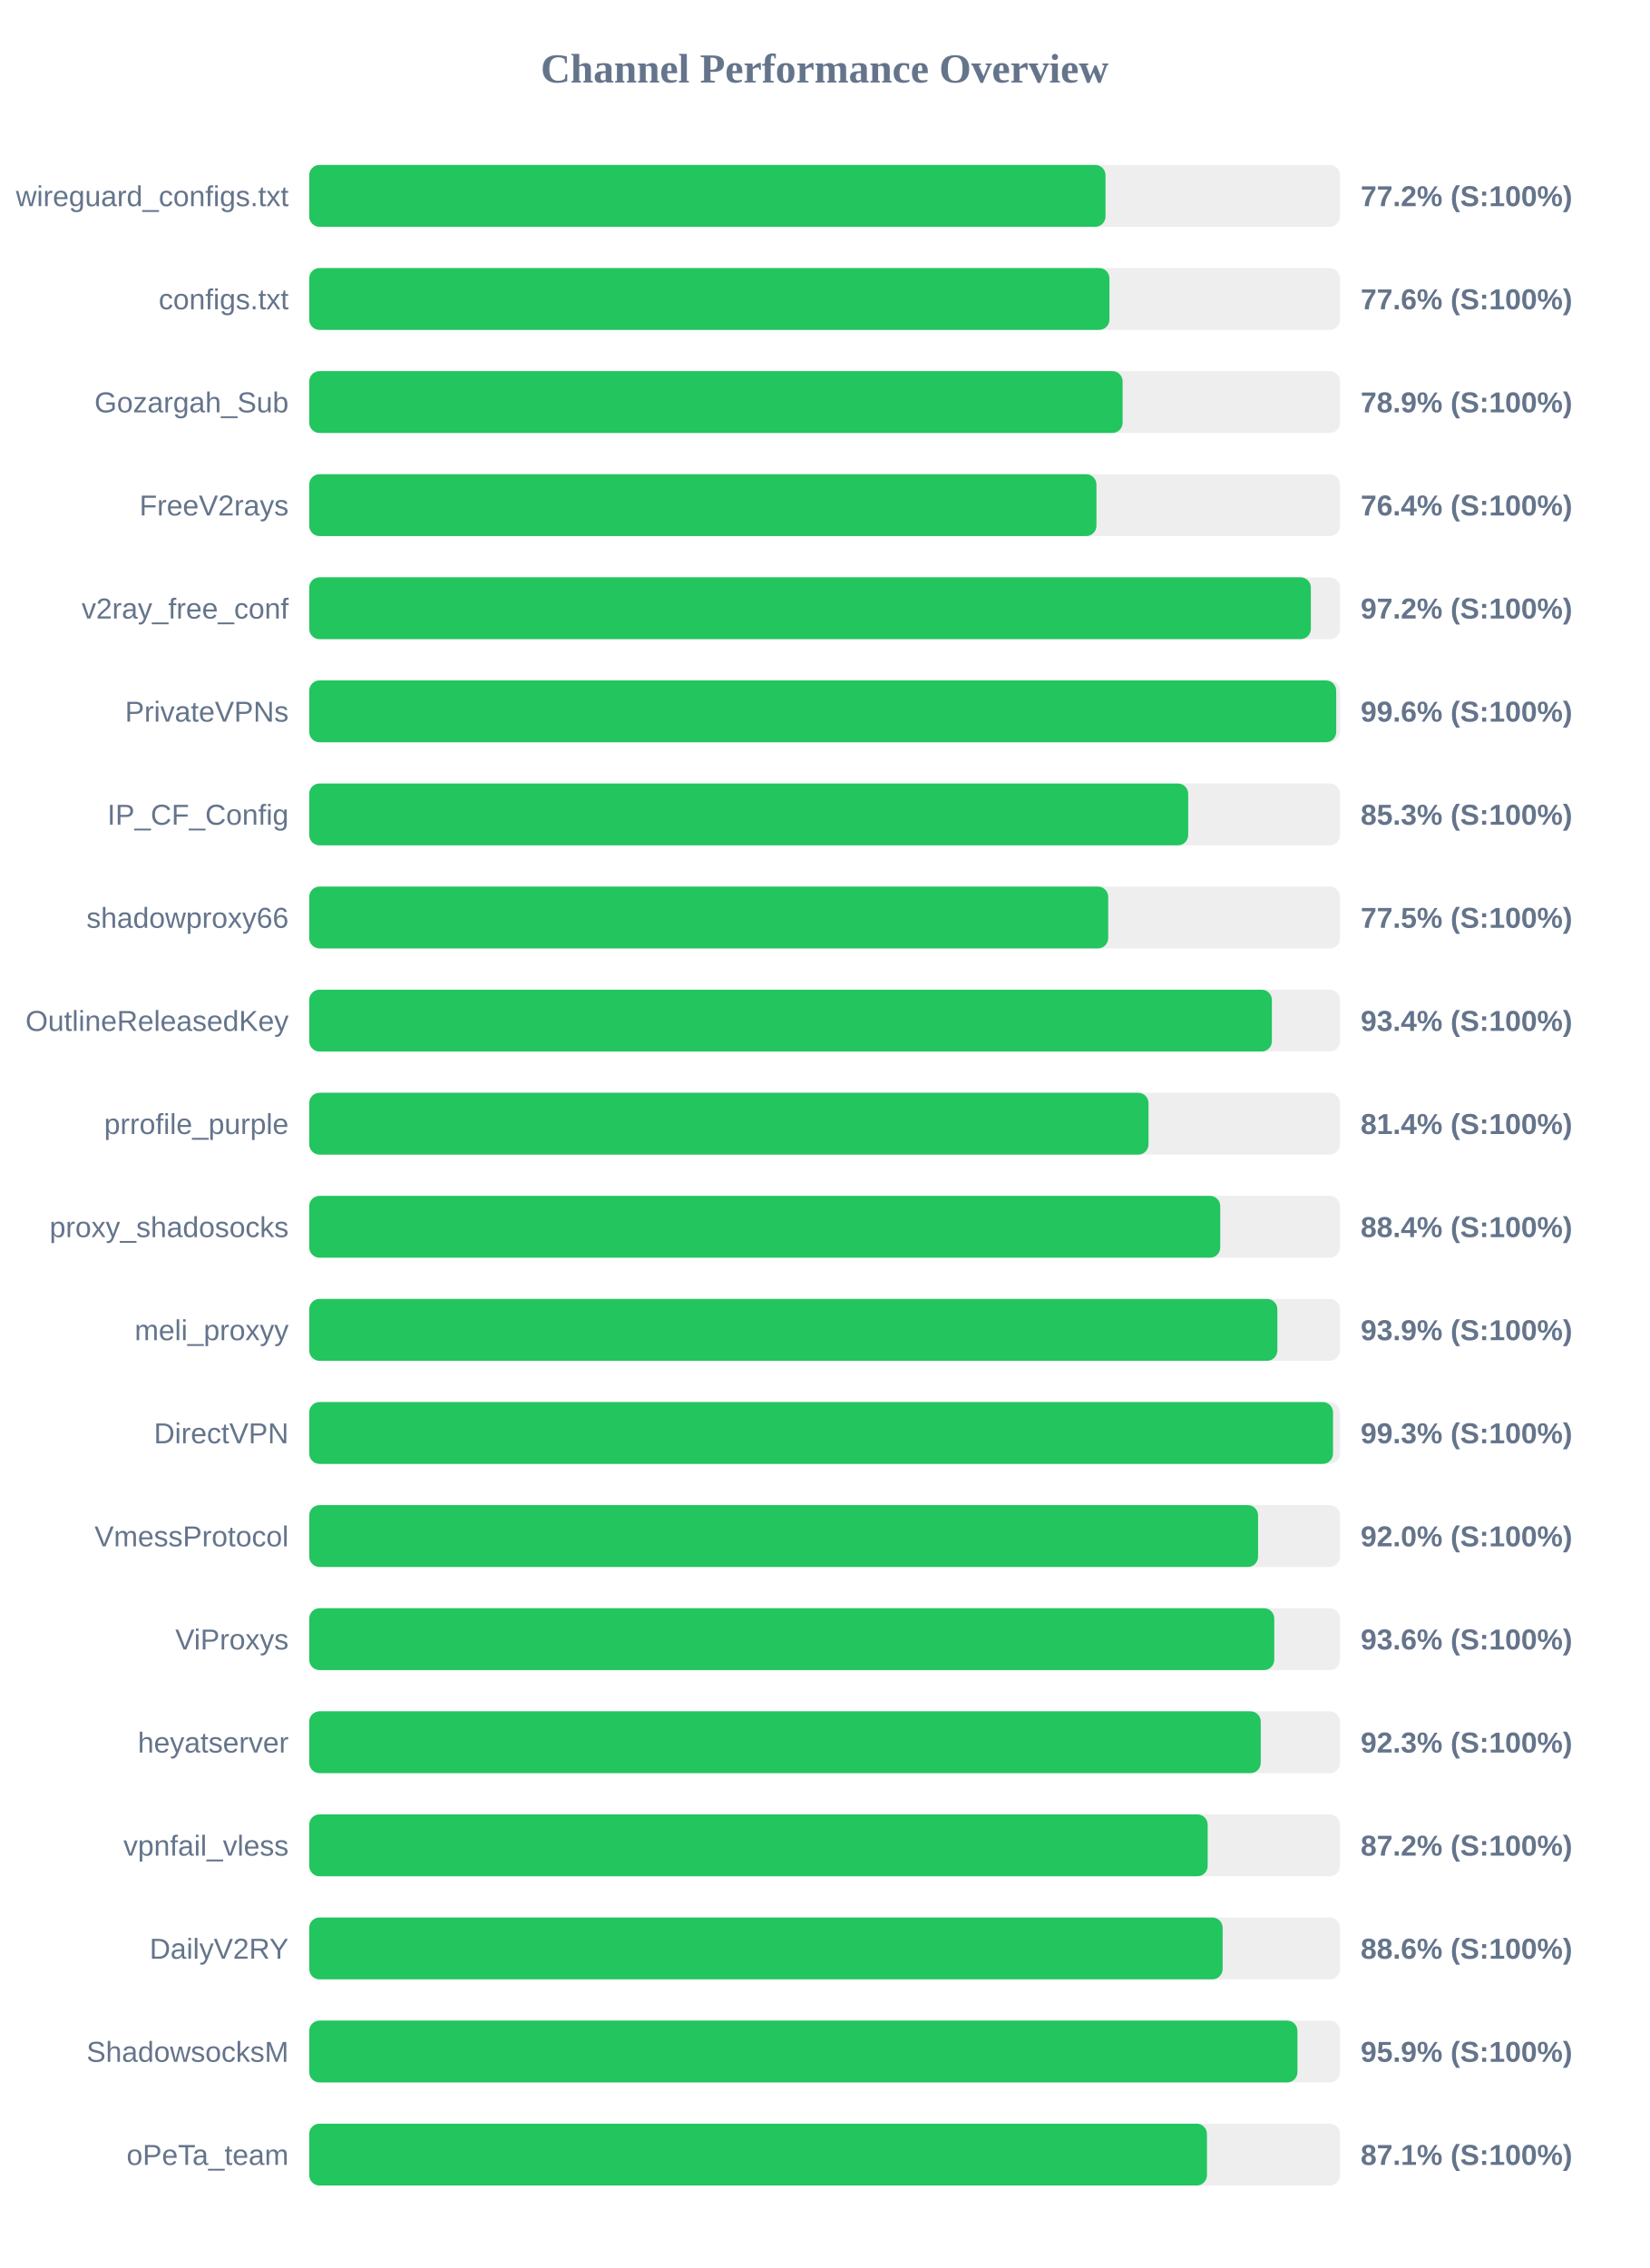
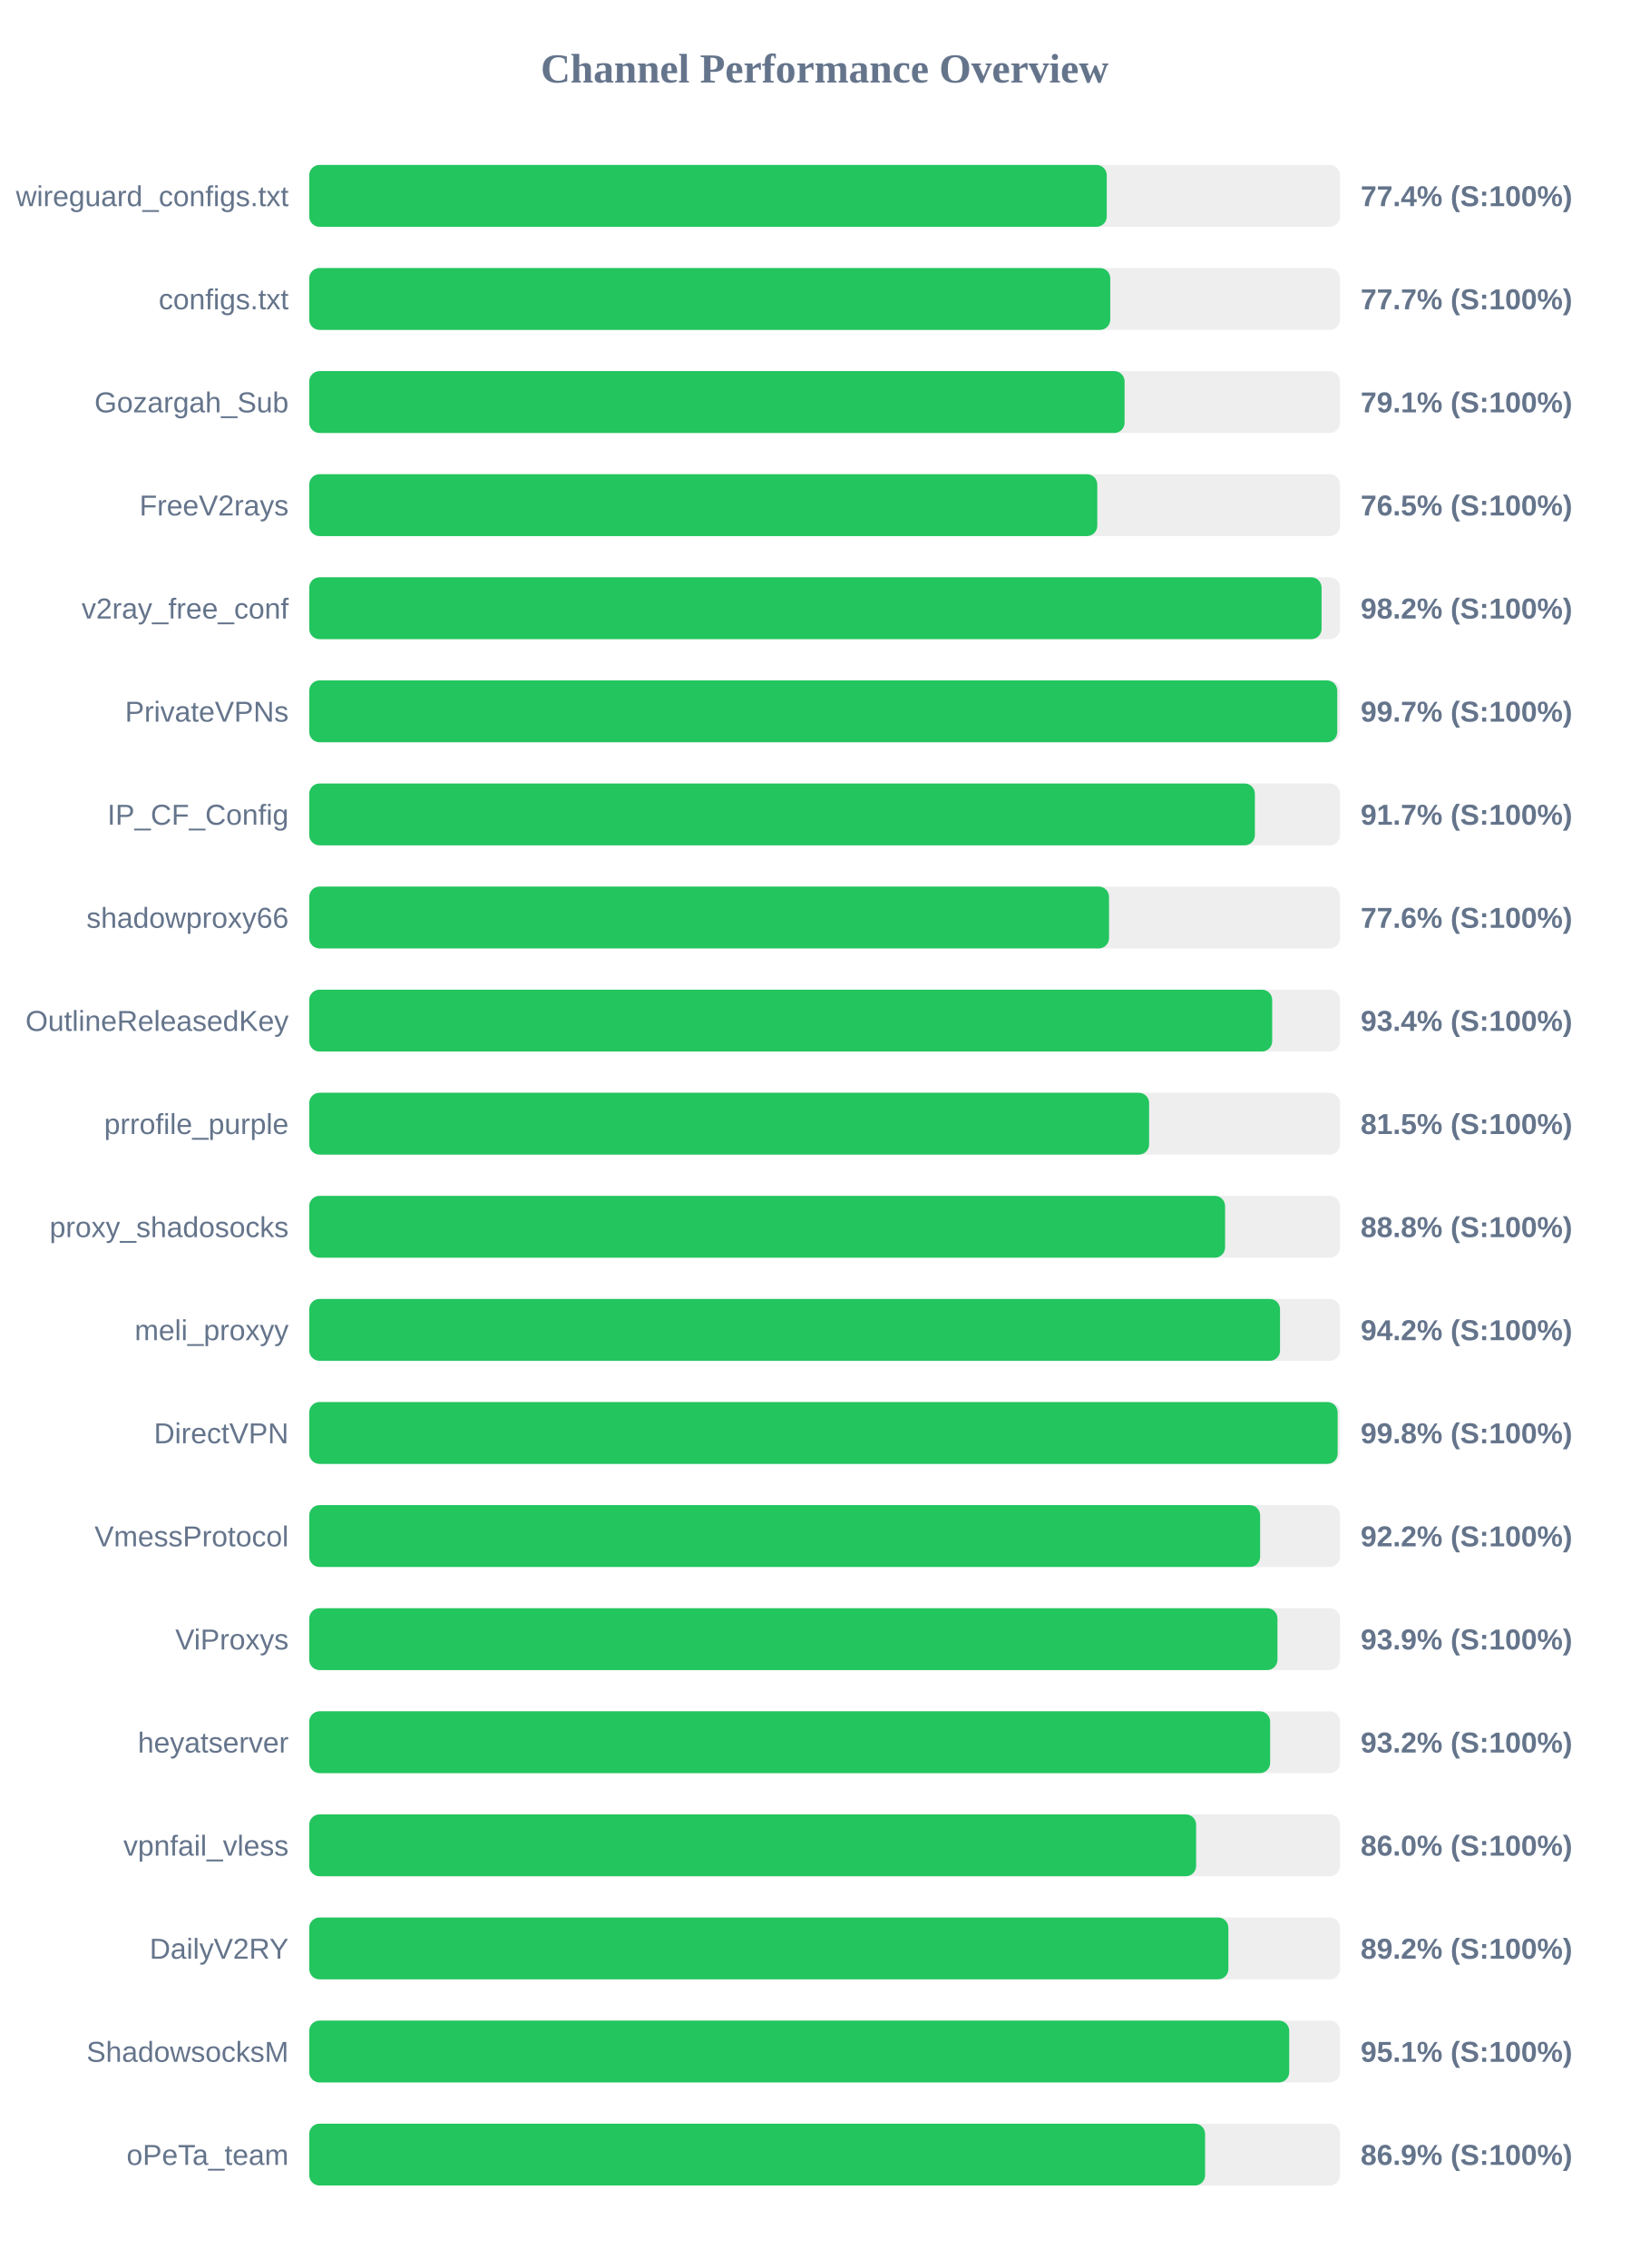
<svg xmlns="http://www.w3.org/2000/svg" width="800" height="1100" version="1.1">
  <style>
        .row { font: 14px Arial; fill: #64748b; }
        .score { font: bold 14px Arial; fill: #64748b; }
    </style>
  <text x="400" y="40" text-anchor="middle" font-size="20px" font-weight="bold" fill="#64748b">Channel Performance Overview</text>
  <rect x="150" y="80" width="500" height="30" fill="#eee" rx="5" />
-   <rect x="150" y="80" width="386.25" height="30" fill="#22c55e" rx="5" />
+   <rect x="150" y="80" width="386.85" height="30" fill="#22c55e" rx="5" />
  <text x="140" y="100" text-anchor="end" class="row">wireguard_configs.txt</text>
-   <text x="660" y="100" text-anchor="start" class="score">77.2% (S:100%)</text>
+   <text x="660" y="100" text-anchor="start" class="score">77.4% (S:100%)</text>
  <rect x="150" y="130" width="500" height="30" fill="#eee" rx="5" />
-   <rect x="150" y="130" width="388.15" height="30" fill="#22c55e" rx="5" />
+   <rect x="150" y="130" width="388.55" height="30" fill="#22c55e" rx="5" />
  <text x="140" y="150" text-anchor="end" class="row">configs.txt</text>
-   <text x="660" y="150" text-anchor="start" class="score">77.6% (S:100%)</text>
+   <text x="660" y="150" text-anchor="start" class="score">77.7% (S:100%)</text>
  <rect x="150" y="180" width="500" height="30" fill="#eee" rx="5" />
-   <rect x="150" y="180" width="394.55" height="30" fill="#22c55e" rx="5" />
+   <rect x="150" y="180" width="395.5" height="30" fill="#22c55e" rx="5" />
  <text x="140" y="200" text-anchor="end" class="row">Gozargah_Sub</text>
-   <text x="660" y="200" text-anchor="start" class="score">78.9% (S:100%)</text>
+   <text x="660" y="200" text-anchor="start" class="score">79.1% (S:100%)</text>
  <rect x="150" y="230" width="500" height="30" fill="#eee" rx="5" />
-   <rect x="150" y="230" width="381.85" height="30" fill="#22c55e" rx="5" />
+   <rect x="150" y="230" width="382.25" height="30" fill="#22c55e" rx="5" />
  <text x="140" y="250" text-anchor="end" class="row">FreeV2rays</text>
-   <text x="660" y="250" text-anchor="start" class="score">76.4% (S:100%)</text>
+   <text x="660" y="250" text-anchor="start" class="score">76.5% (S:100%)</text>
  <rect x="150" y="280" width="500" height="30" fill="#eee" rx="5" />
-   <rect x="150" y="280" width="485.85" height="30" fill="#22c55e" rx="5" />
+   <rect x="150" y="280" width="491.05" height="30" fill="#22c55e" rx="5" />
  <text x="140" y="300" text-anchor="end" class="row">v2ray_free_conf</text>
-   <text x="660" y="300" text-anchor="start" class="score">97.2% (S:100%)</text>
+   <text x="660" y="300" text-anchor="start" class="score">98.2% (S:100%)</text>
  <rect x="150" y="330" width="500" height="30" fill="#eee" rx="5" />
-   <rect x="150" y="330" width="498.15" height="30" fill="#22c55e" rx="5" />
+   <rect x="150" y="330" width="498.65" height="30" fill="#22c55e" rx="5" />
  <text x="140" y="350" text-anchor="end" class="row">PrivateVPNs</text>
-   <text x="660" y="350" text-anchor="start" class="score">99.6% (S:100%)</text>
+   <text x="660" y="350" text-anchor="start" class="score">99.7% (S:100%)</text>
  <rect x="150" y="380" width="500" height="30" fill="#eee" rx="5" />
-   <rect x="150" y="380" width="426.35" height="30" fill="#22c55e" rx="5" />
+   <rect x="150" y="380" width="458.7" height="30" fill="#22c55e" rx="5" />
  <text x="140" y="400" text-anchor="end" class="row">IP_CF_Config</text>
-   <text x="660" y="400" text-anchor="start" class="score">85.3% (S:100%)</text>
+   <text x="660" y="400" text-anchor="start" class="score">91.7% (S:100%)</text>
  <rect x="150" y="430" width="500" height="30" fill="#eee" rx="5" />
-   <rect x="150" y="430" width="387.55" height="30" fill="#22c55e" rx="5" />
+   <rect x="150" y="430" width="387.95" height="30" fill="#22c55e" rx="5" />
  <text x="140" y="450" text-anchor="end" class="row">shadowproxy66</text>
-   <text x="660" y="450" text-anchor="start" class="score">77.5% (S:100%)</text>
+   <text x="660" y="450" text-anchor="start" class="score">77.6% (S:100%)</text>
  <rect x="150" y="480" width="500" height="30" fill="#eee" rx="5" />
-   <rect x="150" y="480" width="466.95" height="30" fill="#22c55e" rx="5" />
+   <rect x="150" y="480" width="467.1" height="30" fill="#22c55e" rx="5" />
  <text x="140" y="500" text-anchor="end" class="row">OutlineReleasedKey</text>
  <text x="660" y="500" text-anchor="start" class="score">93.4% (S:100%)</text>
  <rect x="150" y="530" width="500" height="30" fill="#eee" rx="5" />
-   <rect x="150" y="530" width="407.1" height="30" fill="#22c55e" rx="5" />
+   <rect x="150" y="530" width="407.4" height="30" fill="#22c55e" rx="5" />
  <text x="140" y="550" text-anchor="end" class="row">prrofile_purple</text>
-   <text x="660" y="550" text-anchor="start" class="score">81.4% (S:100%)</text>
+   <text x="660" y="550" text-anchor="start" class="score">81.5% (S:100%)</text>
  <rect x="150" y="580" width="500" height="30" fill="#eee" rx="5" />
-   <rect x="150" y="580" width="441.9" height="30" fill="#22c55e" rx="5" />
+   <rect x="150" y="580" width="444.25" height="30" fill="#22c55e" rx="5" />
  <text x="140" y="600" text-anchor="end" class="row">proxy_shadosocks</text>
-   <text x="660" y="600" text-anchor="start" class="score">88.4% (S:100%)</text>
+   <text x="660" y="600" text-anchor="start" class="score">88.8% (S:100%)</text>
  <rect x="150" y="630" width="500" height="30" fill="#eee" rx="5" />
-   <rect x="150" y="630" width="469.6" height="30" fill="#22c55e" rx="5" />
+   <rect x="150" y="630" width="470.9" height="30" fill="#22c55e" rx="5" />
  <text x="140" y="650" text-anchor="end" class="row">meli_proxyy</text>
-   <text x="660" y="650" text-anchor="start" class="score">93.9% (S:100%)</text>
+   <text x="660" y="650" text-anchor="start" class="score">94.2% (S:100%)</text>
  <rect x="150" y="680" width="500" height="30" fill="#eee" rx="5" />
-   <rect x="150" y="680" width="496.6" height="30" fill="#22c55e" rx="5" />
+   <rect x="150" y="680" width="498.85" height="30" fill="#22c55e" rx="5" />
  <text x="140" y="700" text-anchor="end" class="row">DirectVPN</text>
-   <text x="660" y="700" text-anchor="start" class="score">99.3% (S:100%)</text>
+   <text x="660" y="700" text-anchor="start" class="score">99.8% (S:100%)</text>
  <rect x="150" y="730" width="500" height="30" fill="#eee" rx="5" />
-   <rect x="150" y="730" width="460.25" height="30" fill="#22c55e" rx="5" />
+   <rect x="150" y="730" width="461.25" height="30" fill="#22c55e" rx="5" />
  <text x="140" y="750" text-anchor="end" class="row">VmessProtocol</text>
-   <text x="660" y="750" text-anchor="start" class="score">92.0% (S:100%)</text>
+   <text x="660" y="750" text-anchor="start" class="score">92.2% (S:100%)</text>
  <rect x="150" y="780" width="500" height="30" fill="#eee" rx="5" />
-   <rect x="150" y="780" width="468.1" height="30" fill="#22c55e" rx="5" />
+   <rect x="150" y="780" width="469.65" height="30" fill="#22c55e" rx="5" />
  <text x="140" y="800" text-anchor="end" class="row">ViProxys</text>
-   <text x="660" y="800" text-anchor="start" class="score">93.6% (S:100%)</text>
+   <text x="660" y="800" text-anchor="start" class="score">93.9% (S:100%)</text>
  <rect x="150" y="830" width="500" height="30" fill="#eee" rx="5" />
-   <rect x="150" y="830" width="461.55" height="30" fill="#22c55e" rx="5" />
+   <rect x="150" y="830" width="466.1" height="30" fill="#22c55e" rx="5" />
  <text x="140" y="850" text-anchor="end" class="row">heyatserver</text>
-   <text x="660" y="850" text-anchor="start" class="score">92.3% (S:100%)</text>
+   <text x="660" y="850" text-anchor="start" class="score">93.2% (S:100%)</text>
  <rect x="150" y="880" width="500" height="30" fill="#eee" rx="5" />
-   <rect x="150" y="880" width="435.8" height="30" fill="#22c55e" rx="5" />
+   <rect x="150" y="880" width="430.2" height="30" fill="#22c55e" rx="5" />
  <text x="140" y="900" text-anchor="end" class="row">vpnfail_vless</text>
-   <text x="660" y="900" text-anchor="start" class="score">87.2% (S:100%)</text>
+   <text x="660" y="900" text-anchor="start" class="score">86.0% (S:100%)</text>
  <rect x="150" y="930" width="500" height="30" fill="#eee" rx="5" />
-   <rect x="150" y="930" width="443.05" height="30" fill="#22c55e" rx="5" />
+   <rect x="150" y="930" width="445.85" height="30" fill="#22c55e" rx="5" />
  <text x="140" y="950" text-anchor="end" class="row">DailyV2RY</text>
-   <text x="660" y="950" text-anchor="start" class="score">88.6% (S:100%)</text>
+   <text x="660" y="950" text-anchor="start" class="score">89.2% (S:100%)</text>
  <rect x="150" y="980" width="500" height="30" fill="#eee" rx="5" />
-   <rect x="150" y="980" width="479.35" height="30" fill="#22c55e" rx="5" />
+   <rect x="150" y="980" width="475.35" height="30" fill="#22c55e" rx="5" />
  <text x="140" y="1000" text-anchor="end" class="row">ShadowsocksM</text>
-   <text x="660" y="1000" text-anchor="start" class="score">95.9% (S:100%)</text>
+   <text x="660" y="1000" text-anchor="start" class="score">95.1% (S:100%)</text>
  <rect x="150" y="1030" width="500" height="30" fill="#eee" rx="5" />
-   <rect x="150" y="1030" width="435.45" height="30" fill="#22c55e" rx="5" />
+   <rect x="150" y="1030" width="434.55" height="30" fill="#22c55e" rx="5" />
  <text x="140" y="1050" text-anchor="end" class="row">oPeTa_team</text>
-   <text x="660" y="1050" text-anchor="start" class="score">87.1% (S:100%)</text>
+   <text x="660" y="1050" text-anchor="start" class="score">86.9% (S:100%)</text>
</svg>
